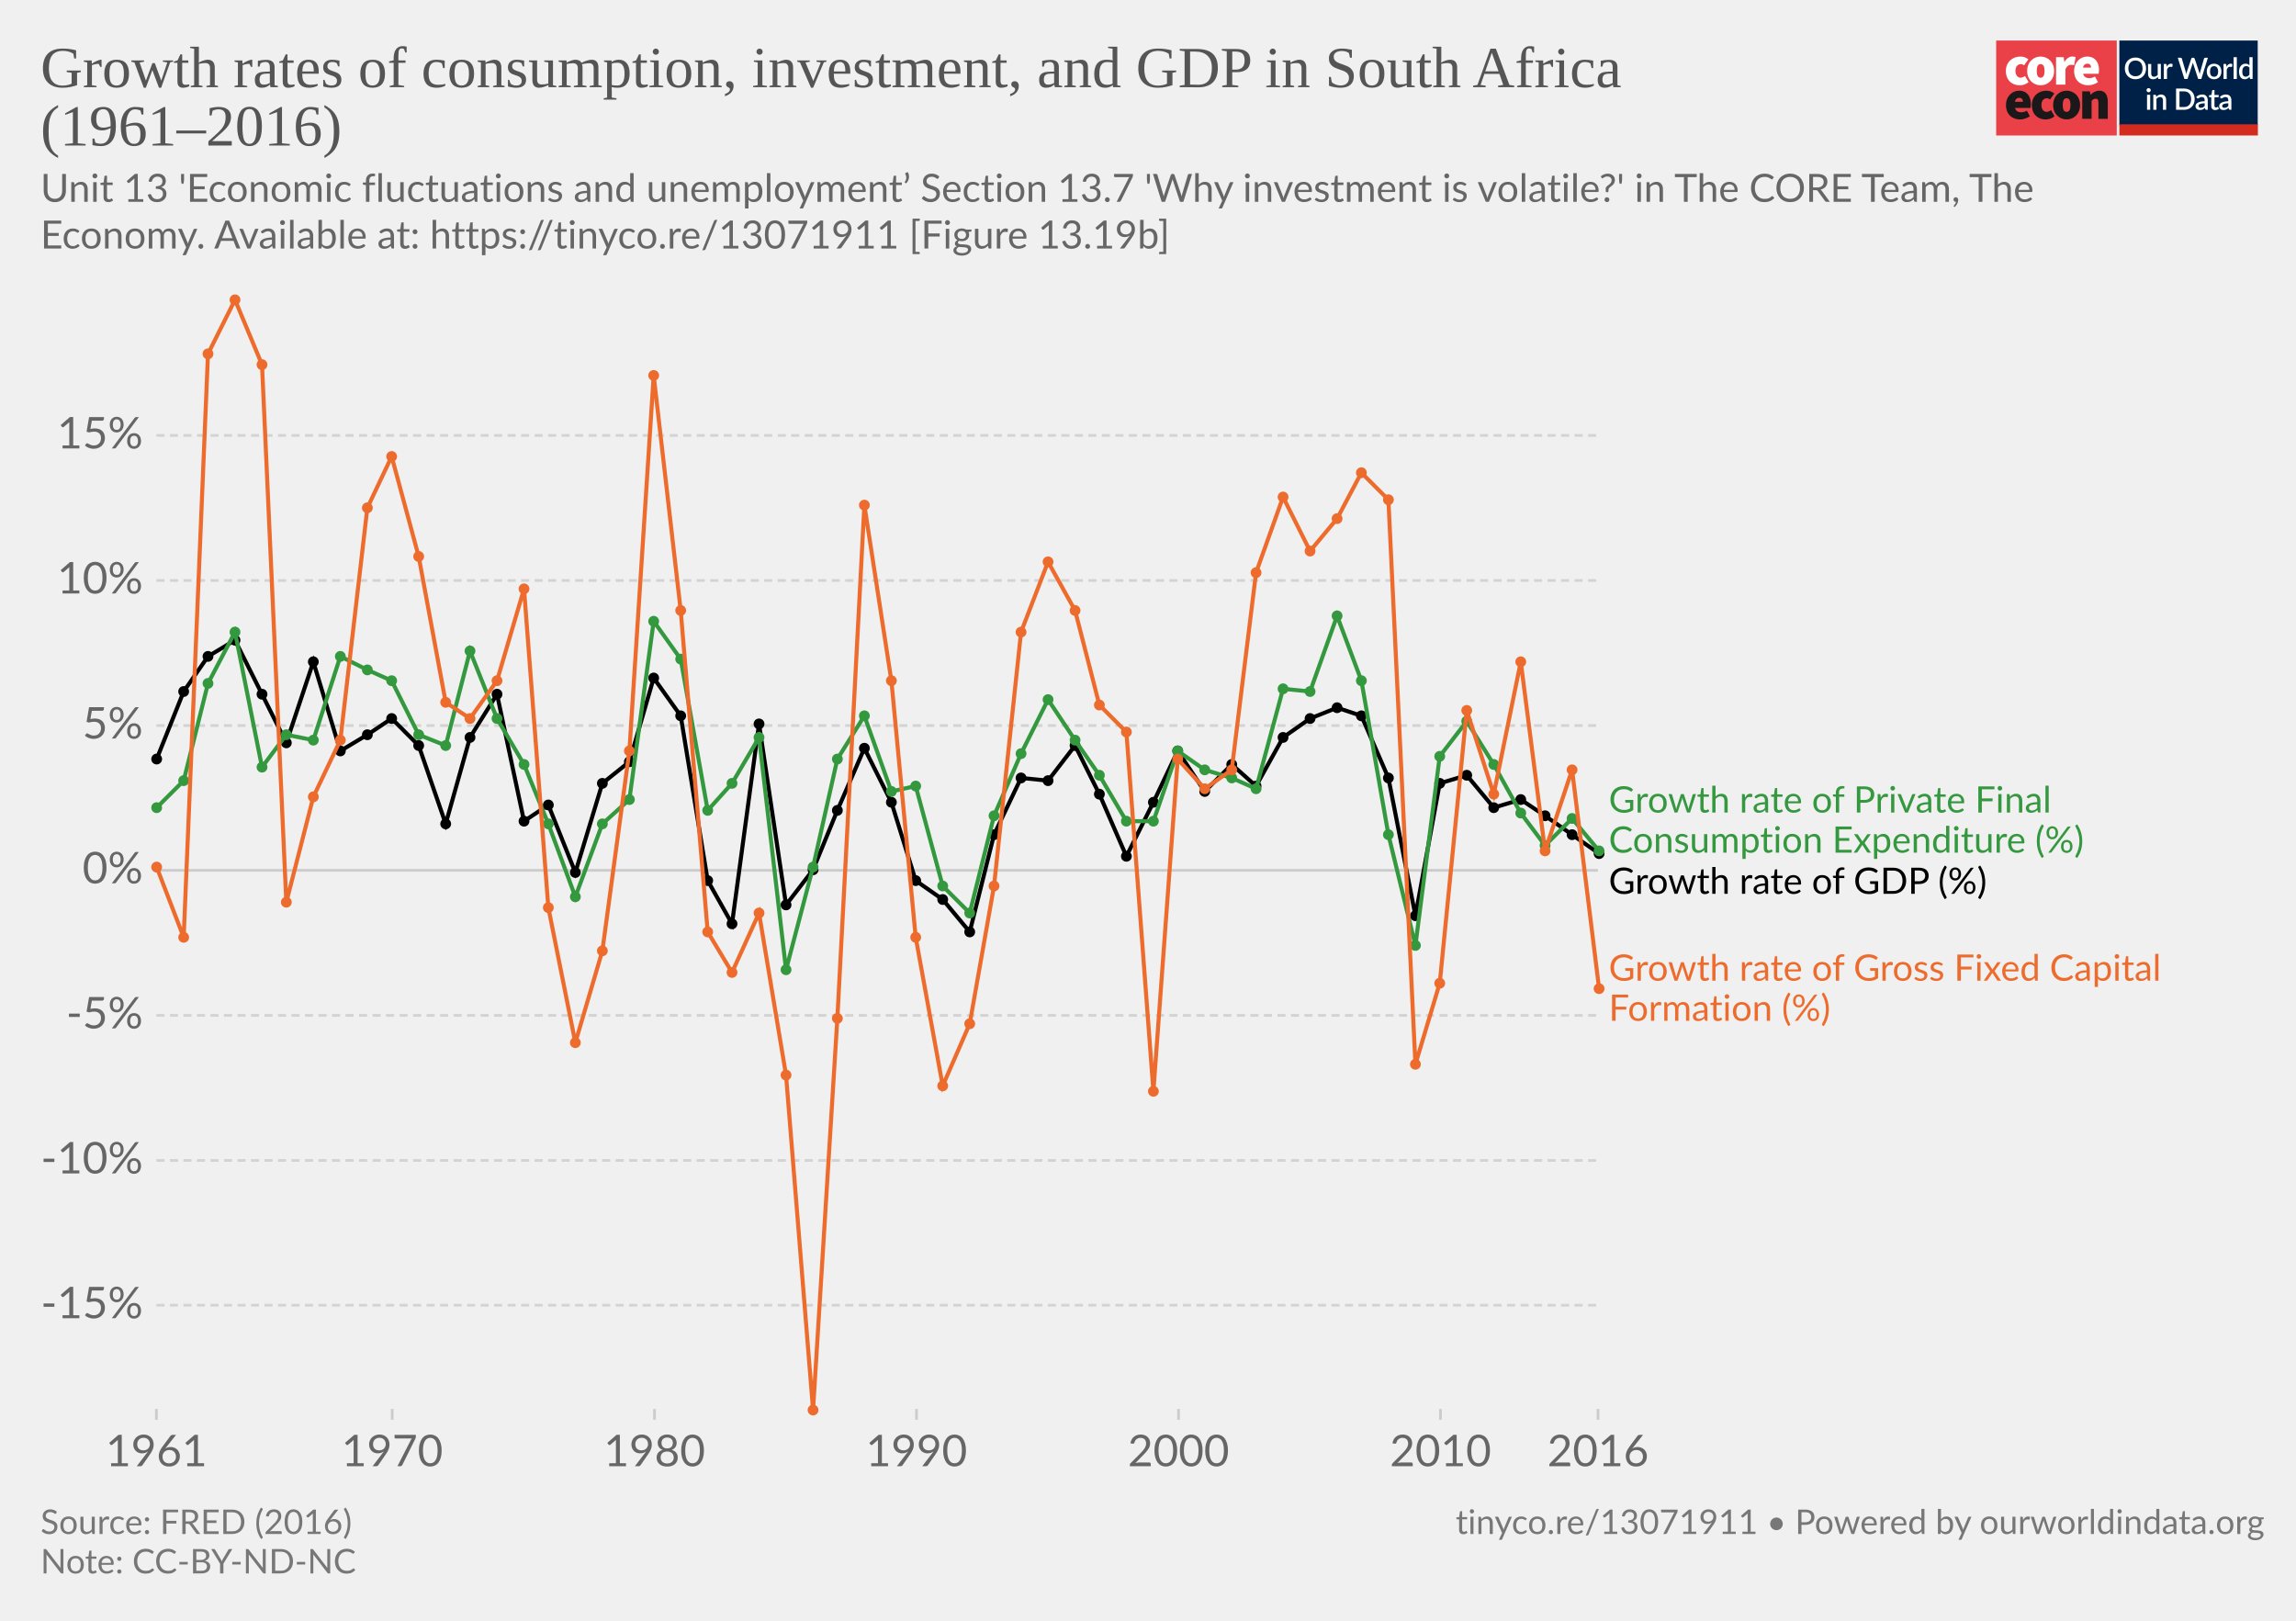
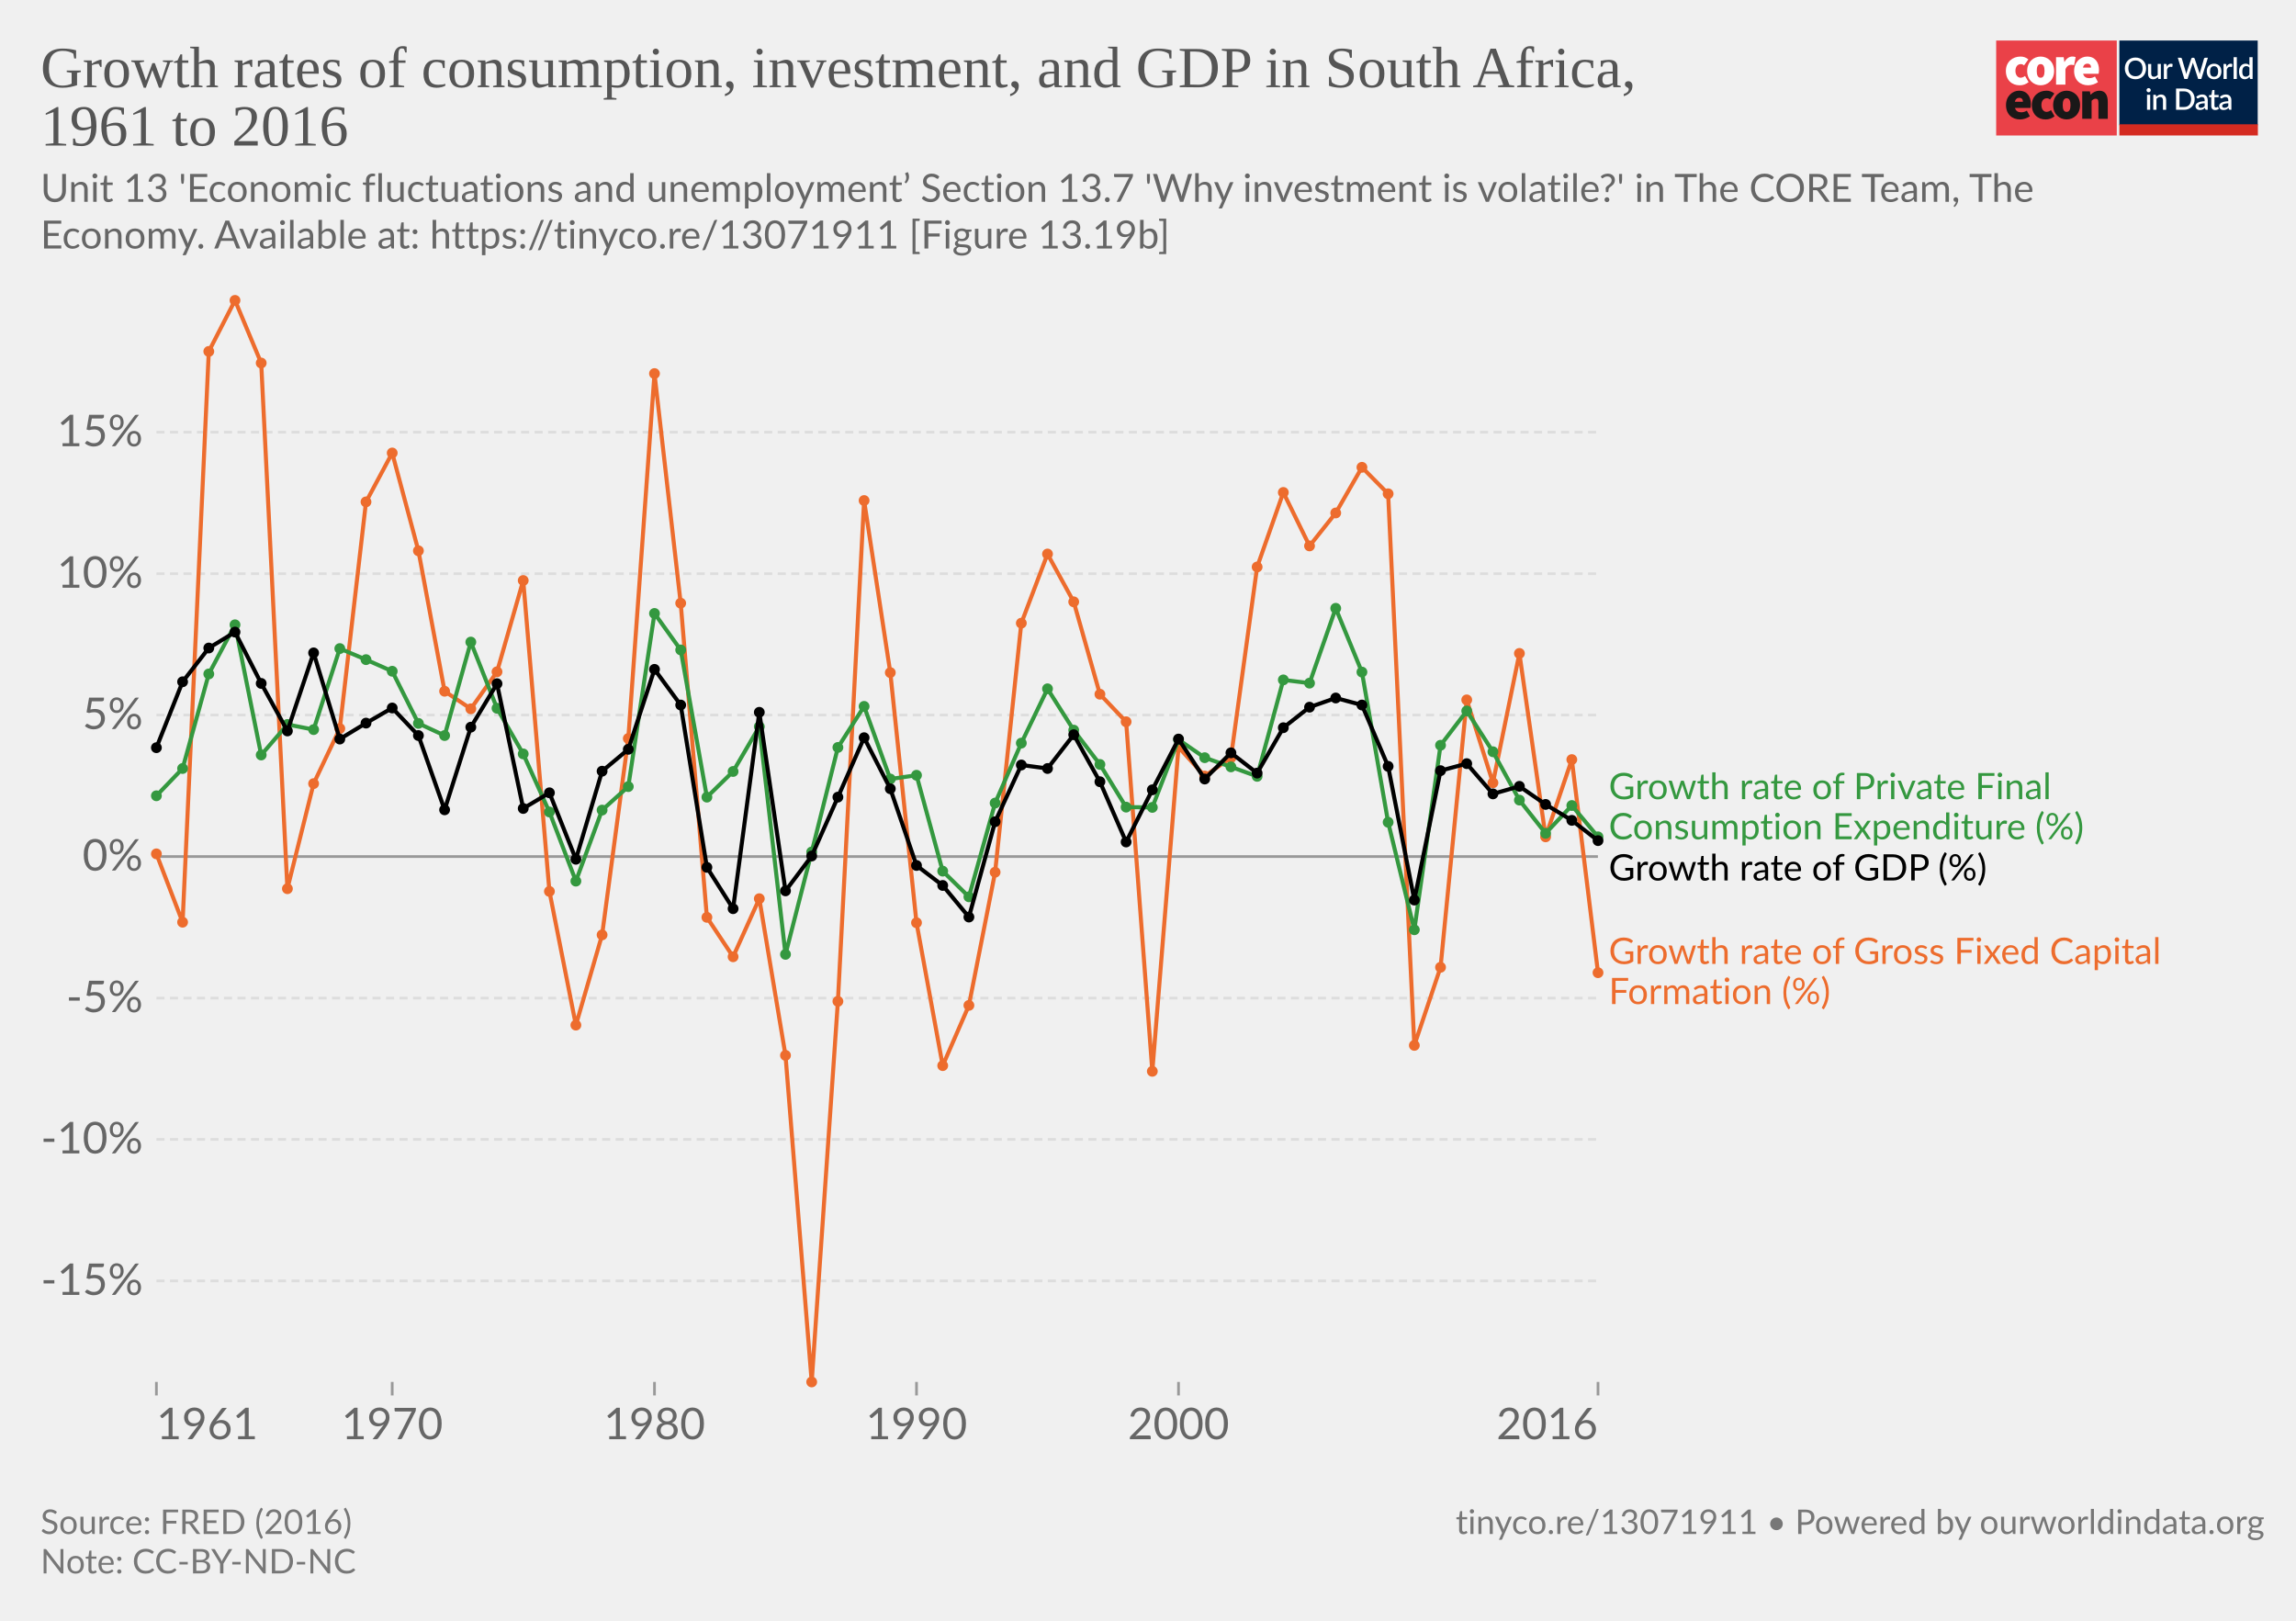
<svg xmlns="http://www.w3.org/2000/svg" version="1.1" style="background-color:#fff;-webkit-font-smoothing:antialiased" width="850" height="600" viewBox="0 0 850 600" font-family="Lato,'Helvetica Neue',Helvetica,Arial,sans-serif" font-size="18" text-rendering="optimizeLegibility">
  <g class="HeaderView">
    <g transform="matrix(.95 0 0 .95 739 15)">
-       <svg width="102" height="37" viewBox="0 0 102 37" fill="none">
+       <svg className="coreLogo" width="102" height="37" viewBox="0 0 102 37" fill="none">
        <path d="M47 0H0v37h47V0z" fill="#EA4148" />
        <path d="M3.78 11.85c0-3.55 2.67-5.6 5.68-5.6a4.63 4.63 0 013.09 1.1l-1.7 2.36c-.31-.32-.74-.5-1.18-.52-1.36 0-2.16 1.03-2.16 2.66 0 1.62.89 2.65 2.03 2.65a2.93 2.93 0 001.7-.69l1.4 2.4a5.29 5.29 0 01-3.52 1.24c-3 0-5.34-2.05-5.34-5.6z" fill="#fff" />
        <path d="M18.85 11.85c0-1.63-.42-2.66-1.52-2.66s-1.52 1.03-1.52 2.66c0 1.62.42 2.65 1.52 2.65s1.52-1.03 1.52-2.65zm-6.77 0c0-3.55 2.54-5.6 5.25-5.6 2.7 0 5.25 2.05 5.25 5.6s-2.54 5.6-5.25 5.6-5.25-2.05-5.25-5.6M23.34 6.5h2.97l.25 1.84h.09c.78-1.46 1.97-2.1 3-2.1.45-.02.9.05 1.32.22l-.6 3.16c-.38-.1-.78-.16-1.18-.17-.76 0-1.7.47-2.2 1.8v5.94h-3.65V6.5zm13.64 4.06c0-.81-.34-1.54-1.44-1.54-.8 0-1.49.47-1.7 1.54h3.14zm-6.6 1.29c0-3.47 2.49-5.6 5.07-5.6 3.13 0 4.62 2.3 4.62 5.17 0 .52-.05 1.03-.15 1.54h-6.04c.34 1.28 1.27 1.71 2.46 1.71a4.3 4.3 0 002.16-.64l1.18 2.18a7.08 7.08 0 01-3.85 1.24c-3.09 0-5.46-2.05-5.46-5.6" fill="#fff" />
        <path d="M10.43 23.87c0-.81-.34-1.54-1.44-1.54-.8 0-1.48.47-1.69 1.54h3.13zm-6.6 1.28c0-3.46 2.5-5.6 5.08-5.6 3.13 0 4.61 2.3 4.61 5.18 0 .51-.05 1.03-.15 1.54H7.34c.34 1.28 1.27 1.7 2.46 1.7.76-.01 1.5-.23 2.16-.63l1.18 2.18a7.08 7.08 0 01-3.85 1.24c-3.1 0-5.46-2.06-5.46-5.6m10.07-.01c0-3.55 2.67-5.6 5.68-5.6a4.63 4.63 0 013.09 1.11l-1.7 2.35c-.32-.31-.74-.5-1.18-.51-1.36 0-2.16 1.03-2.16 2.65 0 1.63.89 2.66 2.03 2.66a2.93 2.93 0 001.7-.69l1.39 2.4a5.29 5.29 0 01-3.51 1.24c-3 0-5.34-2.06-5.34-5.6" fill="#1A1818" />
        <path d="M28.97 25.15c0-1.62-.42-2.65-1.52-2.65s-1.52 1.03-1.52 2.65c0 1.63.42 2.66 1.52 2.66s1.52-1.03 1.52-2.66zm-6.77 0c0-3.55 2.54-5.6 5.25-5.6 2.7 0 5.25 2.05 5.25 5.6s-2.54 5.6-5.25 5.6-5.25-2.04-5.25-5.6m11.34-5.35h2.97l.25 1.29h.09a4.76 4.76 0 013.34-1.54c2.33 0 3.3 1.71 3.3 4.36v6.6h-3.64v-6.13c0-1.37-.34-1.7-1.06-1.7-.67 0-1.05.3-1.6.8v7.02h-3.65V19.8z" fill="#1A1818" />
        <path fill="#fff" d="M48 0h54v37H48z" />
        <path d="M48 0h53.93v33H48V0z" fill="#002147" />
        <path d="M58.42 10.86c0 .61-.1 1.18-.3 1.7a3.83 3.83 0 01-2.15 2.21c-.5.21-1.07.32-1.7.32-.6 0-1.17-.1-1.68-.32a3.9 3.9 0 01-2.15-2.21c-.2-.52-.3-1.09-.3-1.7 0-.61.1-1.18.3-1.7a3.93 3.93 0 012.15-2.22 4.38 4.38 0 011.69-.31c.62 0 1.18.1 1.69.31a3.79 3.79 0 012.15 2.22c.2.52.3 1.09.3 1.7zm-1.38 0c0-.48-.06-.9-.2-1.28A2.38 2.38 0 0055.43 8a2.97 2.97 0 00-1.14-.21c-.42 0-.8.07-1.15.21-.34.14-.63.35-.87.61a2.8 2.8 0 00-.56.97c-.13.38-.2.8-.2 1.28s.07.9.2 1.29a2.46 2.46 0 001.43 1.57c.35.14.73.2 1.15.2.42 0 .8-.06 1.15-.2a2.4 2.4 0 001.42-1.57c.13-.38.2-.81.2-1.29zm7.14-1.72V15h-.74c-.17 0-.27-.08-.32-.24l-.1-.54a3.42 3.42 0 01-.81.63 2.3 2.3 0 01-1.06.24c-.32 0-.6-.05-.85-.16a1.72 1.72 0 01-1-1.15 3.1 3.1 0 01-.12-.91V9.14h1.24v3.73c0 .4.09.7.27.92.18.22.46.32.83.32.27 0 .53-.06.76-.18.24-.13.46-.3.67-.52V9.13h1.23zm2.33 1.08c.18-.37.4-.66.66-.87.27-.22.58-.32.94-.32a1.34 1.34 0 01.66.17l-.09.93a.26.26 0 01-.07.14.2.2 0 01-.13.03c-.06 0-.14 0-.25-.03a1.62 1.62 0 00-.8.04c-.13.05-.25.13-.35.22-.1.1-.2.21-.28.35-.08.14-.15.3-.22.47V15h-1.24V9.13h.72c.13 0 .22.03.27.08.05.05.08.13.1.25l.08.76zm16-3.5L79.94 15h-1.21l-1.95-5.95a4.7 4.7 0 01-.12-.46 3.32 3.32 0 01-.13.46L74.57 15h-1.22l-2.57-8.28h1.13c.11 0 .2.03.28.09.08.05.14.12.16.22l1.56 5.3a6.11 6.11 0 01.16.8 10 10 0 01.2-.8l1.78-5.3a.48.48 0 01.16-.21.4.4 0 01.28-.1h.4c.11 0 .21.03.28.1.08.05.13.12.17.21l1.77 5.3.1.37.1.4a59.35 59.35 0 00.16-.76L81 7.03a.4.4 0 01.16-.22.49.49 0 01.3-.09h1.04zm2.41 2.32c.44 0 .83.07 1.18.22a2.49 2.49 0 011.47 1.55c.13.37.2.79.2 1.25 0 .47-.07.88-.2 1.26-.14.37-.33.69-.58.95a2.87 2.87 0 01-2.07.82c-.43 0-.83-.07-1.18-.22a2.55 2.55 0 01-1.47-1.55c-.14-.38-.2-.8-.2-1.26 0-.46.06-.88.2-1.25a2.55 2.55 0 011.47-1.55c.35-.15.75-.22 1.18-.22zm0 5.08c.53 0 .92-.18 1.18-.53.26-.36.4-.86.4-1.52s-.14-1.17-.4-1.53c-.26-.36-.65-.54-1.18-.54-.53 0-.93.18-1.2.54-.25.36-.38.87-.38 1.53s.13 1.16.39 1.52c.26.35.66.53 1.2.53zm4.86-3.9c.18-.37.4-.66.67-.87.26-.22.57-.32.93-.32a1.34 1.34 0 01.66.17l-.09.93a.26.26 0 01-.07.14.2.2 0 01-.13.03c-.06 0-.14 0-.25-.03a1.62 1.62 0 00-.8.04 1.29 1.29 0 00-.63.57c-.08.14-.15.3-.22.47V15H88.6V9.13h.72c.13 0 .22.03.27.08.05.05.08.13.1.25l.08.76zm4-3.73V15h-1.25V6.49h1.24zm4.91 4.09a1.45 1.45 0 00-1.24-.6c-.48 0-.86.18-1.13.54-.27.35-.4.87-.4 1.56 0 .37.02.67.08.93.07.25.15.46.27.62.11.16.25.28.42.35.16.08.35.11.56.11.31 0 .58-.07.8-.2.24-.14.45-.33.64-.58v-2.73zm1.24-4.09V15h-.75c-.16 0-.27-.08-.31-.24l-.11-.63c-.25.28-.53.52-.84.7-.31.17-.67.26-1.09.26a1.96 1.96 0 01-1.59-.78 2.73 2.73 0 01-.44-.94 4.86 4.86 0 01.01-2.5c.12-.37.3-.7.51-.96a2.3 2.3 0 011.85-.88c.34 0 .63.05.88.16.24.11.45.26.64.46V6.49h1.24zm-39.9 14.65V27h-1.24v-5.86h1.24zm.2-1.78c0 .12-.02.22-.06.32a.83.83 0 01-1.34.26.8.8 0 01-.24-.58c0-.11.02-.22.06-.32a.89.89 0 01.43-.43.76.76 0 01.64 0 .81.81 0 01.45.43c.04.1.06.2.06.32zm2.16 2.55a3.67 3.67 0 01.83-.63 2.32 2.32 0 011.9-.08c.24.11.45.26.61.46.17.2.3.43.38.7.09.28.13.58.13.9V27H65v-3.73c0-.4-.1-.7-.28-.92-.18-.22-.45-.33-.83-.33-.27 0-.53.06-.77.19-.23.13-.45.3-.66.52V27h-1.23v-5.86h.74c.17 0 .28.07.33.23l.08.54zm14.96.95c0 .61-.1 1.17-.3 1.68a3.78 3.78 0 01-2.15 2.16c-.5.2-1.07.3-1.69.3H70.1v-8.28h3.12c.62 0 1.19.1 1.7.3a3.71 3.71 0 012.14 2.16c.2.5.3 1.07.3 1.68zm-1.37 0c0-.48-.07-.9-.2-1.28a2.6 2.6 0 00-.55-.96 2.35 2.35 0 00-.87-.6 2.97 2.97 0 00-1.15-.21h-1.77v6.1h1.77c.43 0 .81-.07 1.15-.2a2.42 2.42 0 001.42-1.56c.13-.38.2-.81.2-1.29zm5.27 1.58a7.5 7.5 0 00-1.12.1c-.3.06-.55.13-.73.22a.97.97 0 00-.41.3.68.68 0 00-.12.4c0 .13.02.25.06.35.05.1.1.18.18.24.08.06.18.1.28.14a1.78 1.78 0 001.18-.14c.23-.12.46-.3.68-.53v-1.08zm-3.28-2.49a3.36 3.36 0 012.37-.92c.34 0 .63.05.9.16a1.83 1.83 0 011.06 1.18c.1.27.15.57.15.9V27h-.55a.56.56 0 01-.27-.05.42.42 0 01-.16-.23l-.12-.47-.44.36c-.15.1-.3.2-.46.26a2.77 2.77 0 01-1.75.12c-.2-.06-.38-.16-.53-.29a1.46 1.46 0 01-.48-1.18c0-.23.06-.45.18-.66.12-.22.32-.41.6-.58a4 4 0 011.1-.43 8.03 8.03 0 011.68-.19v-.39c0-.42-.1-.73-.27-.94-.18-.2-.45-.3-.8-.3-.23-.01-.43.02-.6.08a6.05 6.05 0 00-.74.39.54.54 0 01-.28.08.38.38 0 01-.22-.06.6.6 0 01-.15-.17l-.22-.4zm7.38 5.14c-.48 0-.86-.13-1.12-.4-.26-.28-.4-.67-.4-1.17v-3.41h-.64a.27.27 0 01-.18-.07c-.05-.04-.07-.11-.07-.2v-.5l.95-.14.27-1.7a.31.31 0 01.1-.15c.04-.04.1-.06.18-.06h.63v1.93h1.63v.89h-1.63v3.33c0 .2.05.37.16.48.1.11.24.17.41.17a.79.79 0 00.43-.12 4 4 0 00.12-.08.2.2 0 01.11-.04c.07 0 .13.04.17.11l.37.6c-.2.18-.42.3-.68.4a2.5 2.5 0 01-.8.13zm5.11-2.65a7.5 7.5 0 00-1.11.1 3 3 0 00-.74.22.97.97 0 00-.4.3.68.68 0 00-.13.4c0 .13.02.25.06.35.05.1.11.18.19.24s.17.1.28.14a1.78 1.78 0 001.18-.14c.23-.12.45-.3.67-.53v-1.08zm-3.28-2.49a3.36 3.36 0 012.37-.92c.34 0 .64.05.9.16.27.11.49.26.66.46.18.2.32.44.41.72.1.27.14.57.14.9V27h-.55a.56.56 0 01-.27-.05c-.06-.04-.11-.11-.15-.23l-.12-.47-.45.36c-.14.1-.3.2-.45.26a2.77 2.77 0 01-1.75.12c-.2-.06-.38-.16-.53-.29a1.46 1.46 0 01-.49-1.18c0-.23.06-.45.18-.66.12-.22.32-.41.6-.58.28-.17.65-.31 1.1-.43a8.03 8.03 0 011.68-.19v-.39c0-.42-.09-.73-.27-.94-.18-.2-.44-.3-.8-.3a1.5 1.5 0 00-.59.08 6.09 6.09 0 00-.74.39.54.54 0 01-.29.08.38.38 0 01-.22-.06.6.6 0 01-.14-.17l-.23-.4z" fill="#fff" />
        <path fill="#D42B21" d="M48 32.65h54V37H48z" />
      </svg>
    </g>
-     <a href="https://ourworldindata.org/grapher/growth-rates-of-consumption-investment-and-gdp-in-south-africa-19612016?tab=chart&amp;stackMode=absolute&amp;region=World" target="_blank" rel="noopener" font-family="&quot;Playfair Display&quot;,Georgia,&quot;Times New Roman&quot;,serif">
+     <a href="https://ourworldindata.org/grapher/growth-rates-of-consumption-investment-and-gdp-in-south-africa-19612016" target="_blank" rel="noopener" font-family="&quot;Playfair Display&quot;,Georgia,&quot;Times New Roman&quot;,serif">
      <text font-size="21.6" x="15" y="32.3" fill="#555">
-         <tspan x="15" y="32.28">Growth rates of consumption, investment, and GDP in South Africa</tspan>
-         <tspan x="15" y="53.88">(1961–2016)</tspan>
+         <tspan x="15" y="32.28">Growth rates of consumption, investment, and GDP in South Africa,</tspan>
+         <tspan x="15" y="53.88">1961 to 2016</tspan>
      </text>
    </a>
    <text font-size="14.4" x="15" y="74.7" fill="#666">
      <tspan x="15" y="74.72">Unit 13 'Economic fluctuations and unemployment’ Section 13.7 'Why investment is volatile?' in The CORE Team, The</tspan>
      <tspan x="15" y="92">Economy. Available at: https://tinyco.re/13071911 [Figure 13.19b]</tspan>
    </text>
  </g>
  <g class="LineChart">
    <defs>
      <clipPath id="a">
-         <path d="M47.91 0h830v863.2h-830z" />
+         <path d="M47.91 101.2h840v441.6h-840z" />
      </clipPath>
    </defs>
    <g class="DualAxisView">
      <g class="HorizontalAxis">
-         <path stroke="#ccc" d="M57.9 521.6v4M145.2 521.6v4M242.3 521.6v4M339.3 521.6v4M436.3 521.6v4M533.3 521.6v4M591.6 521.6v4" />
-         <text x="57.9" y="542.8" fill="#666" text-anchor="middle" font-size="16.2">1961</text>
-         <text x="145.2" y="542.8" fill="#666" text-anchor="middle" font-size="16.2">1970</text>
-         <text x="242.3" y="542.8" fill="#666" text-anchor="middle" font-size="16.2">1980</text>
-         <text x="339.3" y="542.8" fill="#666" text-anchor="middle" font-size="16.2">1990</text>
-         <text x="436.3" y="542.8" fill="#666" text-anchor="middle" font-size="16.2">2000</text>
-         <text x="533.3" y="542.8" fill="#666" text-anchor="middle" font-size="16.2">2010</text>
-         <text x="591.6" y="542.8" fill="#666" text-anchor="middle" font-size="16.2">2016</text>
-       </g>
-       <g class="VerticalAxis" fill="#666" dominant-baseline="middle" text-anchor="end" font-size="16.2">
-         <text x="52.91" y="483.2">-15%</text>
-         <text x="52.91" y="429.6">-10%</text>
-         <text x="52.91" y="375.9">-5%</text>
-         <text x="52.91" y="322.2">0%</text>
-         <text x="52.91" y="268.6">5%</text>
-         <text x="52.91" y="214.9">10%</text>
-         <text x="52.91" y="161.2">15%</text>
+         <path stroke="#999" d="M57.9 511.6v5M591.6 511.6v5M145.2 511.6v5M242.3 511.6v5M339.3 511.6v5M436.3 511.6v5" />
+         <text x="57.91" y="532.8" fill="#666" text-anchor="start" font-size="16.2">1961</text>
+         <text x="591.56" y="532.8" fill="#666" text-anchor="end" font-size="16.2">2016</text>
+         <text x="145.2" y="532.8" fill="#666" text-anchor="middle" font-size="16.2">1970</text>
+         <text x="242.3" y="532.8" fill="#666" text-anchor="middle" font-size="16.2">1980</text>
+         <text x="339.3" y="532.8" fill="#666" text-anchor="middle" font-size="16.2">1990</text>
+         <text x="436.3" y="532.8" fill="#666" text-anchor="middle" font-size="16.2">2000</text>
+       </g>
+       <g class="VerticalAxis" text-anchor="end" fill="#666" font-size="16.2">
+         <text x="52.91" y="474.2" dy=".32em">-15%</text>
+         <text x="52.91" y="421.8" dy=".32em">-10%</text>
+         <text x="52.91" y="369.5" dy=".32em">-5%</text>
+         <text x="52.91" y="317.1" dy=".32em">0%</text>
+         <text x="52.91" y="264.7" dy=".32em">5%</text>
+         <text x="52.91" y="212.4" dy=".32em">10%</text>
+         <text x="52.91" y="160" dy=".32em">15%</text>
      </g>
      <g class="AxisGridLines horizontalLines">
-         <path stroke="#d3d3d3" stroke-dasharray="3,2" d="M57.91 483.2h533.65M57.91 429.6h533.65M57.91 375.9h533.65" />
-         <path stroke="#ccc" d="M57.91 322.2h533.65" />
-         <path stroke="#d3d3d3" stroke-dasharray="3,2" d="M57.91 268.6h533.65M57.91 214.9h533.65M57.91 161.2h533.65" />
+         <path stroke="#ddd" stroke-dasharray="3,2" d="M57.91 474.2h533.65M57.91 421.8h533.65M57.91 369.5h533.65" />
+         <path stroke="#999" d="M57.91 317.1h533.65" />
+         <path stroke="#ddd" stroke-dasharray="3,2" d="M57.91 264.7h533.65M57.91 212.4h533.65M57.91 160h533.65" />
      </g>
    </g>
    <g clip-path="url(#a)">
-       <g class="LineLabels" cursor="pointer">
+       <g class="LineLabels" cursor="default">
        <g class="legendMark">
-           <text font-size="13.5" x="595.6" y="300.8" fill="#34983f">
-             <tspan x="595.56" y="300.8">Growth rate of Private Final</tspan>
-             <tspan x="595.56" y="315.65">Consumption Expenditure (%)</tspan>
+           <text font-size="13.5" x="595.6" y="295.8" fill="#34983f">
+             <tspan x="595.56" y="295.85">Growth rate of Private Final</tspan>
+             <tspan x="595.56" y="310.7">Consumption Expenditure (%)</tspan>
          </text>
        </g>
        <g class="legendMark">
-           <text font-size="13.5" x="595.6" y="330.9" fill="#000">
-             <tspan x="595.56" y="330.9">Growth rate of GDP (%)</tspan>
+           <text font-size="13.5" x="595.6" y="325.9" fill="#000">
+             <tspan x="595.56" y="325.95">Growth rate of GDP (%)</tspan>
          </text>
        </g>
        <g class="legendMark">
-           <text font-size="13.5" x="595.6" y="363.1" fill="#ed6c2d">
-             <tspan x="595.56" y="363.05">Growth rate of Gross Fixed Capital</tspan>
-             <tspan x="595.56" y="377.9">Formation (%)</tspan>
+           <text font-size="13.5" x="595.6" y="356.9" fill="#ed6c2d">
+             <tspan x="595.56" y="356.85">Growth rate of Gross Fixed Capital</tspan>
+             <tspan x="595.56" y="371.7">Formation (%)</tspan>
          </text>
        </g>
      </g>
      <g class="Lines">
-         <g class="key-South-Africa_0">
-           <path stroke="#000" stroke-linecap="round" d="M58 281l10-25 9-13 10-6 10 20 9 18 10-30 10 33 10-6 9-6 10 10 10 29 9-32 10-16 10 47 9-6 10 25 10-33 10-8 9-31 10 14 10 61 9 16 10-74 10 67 10-13 9-22 10-23 10 20 9 29 10 7 10 12 9-36 10-21 10 1 10-13 9 18 10 23 10-20 9-19 10 15 10-10 9 8 10-18 10-7 10-4 9 3 10 23 10 51 9-49 10-3 10 12 10-3 9 6 10 7 10 7" fill="none" stroke-width="1.5" />
+         <g>
+           <path stroke-linecap="round" stroke-linejoin="round" stroke="#ddd" d="M57.9 316.1l9.7 25.3 9.7-211.3 9.7-18.9 9.7 23.2 9.7 194.6 9.7-38.9 9.7-20.4 9.7-83.9 9.7-18.1 9.7 36.2 9.7 52 9.7 6.5 9.7-13.7 9.7-33.8 9.7 115.1 9.8 49.5 9.7-33.4 9.7-72.7 9.7-135.1 9.7 85 9.7 116.3 9.7 14.6 9.7-21.5 9.7 58 9.7 120.9 9.7-140.9 9.7-185.4 9.7 63.7 9.7 92.6 9.7 52.9 9.7-22.3 9.7-49.3 9.7-92.2 9.7-25.6 9.7 17.7 9.7 34.2 9.7 10.2 9.7 129.4 9.7-120 9.7 10.7 9.7-6.8 9.7-70.6 9.7-27.6 9.7 19.8 9.7-12.2 9.7-16.9 9.7 9.8 9.7 204.2 9.7-28.9 9.7-99 9.7 30.7 9.8-47.9 9.7 67.9 9.7-28.6 9.7 78.9" fill="none" stroke-width="1" />
+         </g>
+         <g>
+           <path stroke-linecap="round" stroke-linejoin="round" stroke="#ddd" d="M57.9 294.6l9.7-10.1 9.7-35 9.7-18.2 9.7 48.2 9.7-11.3 9.7 1.9 9.7-30 9.7 4.1 9.7 4.3 9.7 19.3 9.7 4.5 9.7-34.6 9.7 24.5 9.7 16.9 9.7 21.5 9.8 25.6 9.7-26.3 9.7-8.7 9.7-64.1 9.7 13.5 9.7 54.5 9.7-9.5 9.7-16.6 9.7 84.3 9.7-37.9 9.7-38.7 9.7-15.2 9.7 26.9 9.7-1.4 9.7 35.5 9.7 9.5 9.7-34.7 9.7-22.2 9.7-20.1 9.7 15.3 9.7 12.7 9.7 15.8 9.7.1 9.7-25.1 9.7 6.7 9.7 3.4 9.7 3.5 9.7-35.7 9.7 1.2 9.7-27.7 9.7 23.6 9.7 55.6 9.7 39.8 9.7-68.3 9.7-12.7 9.7 15.1 9.8 17.9 9.7 12.3 9.7-10.3 9.7 11.6" fill="none" stroke-width="1" />
+         </g>
+         <g>
+           <path stroke-linecap="round" stroke-linejoin="round" stroke="#ddd" d="M57.9 276.8l9.7-24.4 9.7-12.5L87 234l9.7 19 9.7 17.6 9.7-28.9 9.7 31.9 9.7-5.9 9.7-5.6 9.7 10.2 9.7 27.5 9.7-30.6 9.7-16.1 9.7 46.2 9.7-5.8 9.8 24.6 9.7-32.6 9.7-8.1 9.7-29.6L252 261l9.7 60.1 9.7 15.3 9.7-72.7 9.7 66.1 9.7-12.9 9.7-21.8 9.7-22 9.7 18.9 9.7 28.4 9.7 7.4 9.7 11.7 9.7-35.3 9.7-21 9.7 1.3 9.7-12.5 9.7 17.4 9.7 22.3 9.7-19.3 9.7-18.8 9.7 14.8 9.7-9.7 9.7 7.5 9.7-16.8 9.7-7.6 9.7-3.4 9.7 2.6 9.7 22.7 9.7 49.5 9.7-47.9 9.7-2.6 9.7 11.2 9.8-2.8 9.7 6.7 9.7 5.9 9.7 7.5" fill="none" stroke-width="1" />
+         </g>
+         <g>
+           <path stroke="#ed6c2d" stroke-linecap="round" stroke-linejoin="round" d="M57.9 316.1l9.7 25.3 9.7-211.3 9.7-18.9 9.7 23.2 9.7 194.6 9.7-38.9 9.7-20.4 9.7-83.9 9.7-18.1 9.7 36.2 9.7 52 9.7 6.5 9.7-13.7 9.7-33.8 9.7 115.1 9.8 49.5 9.7-33.4 9.7-72.7 9.7-135.1 9.7 85 9.7 116.3 9.7 14.6 9.7-21.5 9.7 58 9.7 120.9 9.7-140.9 9.7-185.4 9.7 63.7 9.7 92.6 9.7 52.9 9.7-22.3 9.7-49.3 9.7-92.2 9.7-25.6 9.7 17.7 9.7 34.2 9.7 10.2 9.7 129.4 9.7-120 9.7 10.7 9.7-6.8 9.7-70.6 9.7-27.6 9.7 19.8 9.7-12.2 9.7-16.9 9.7 9.8 9.7 204.2 9.7-28.9 9.7-99 9.7 30.7 9.8-47.9 9.7 67.9 9.7-28.6 9.7 78.9" fill="none" stroke-width="1.5" />
+           <g fill="#ed6c2d">
+             <circle cx="57.9" cy="316.1" r="2" />
+             <circle cx="67.6" cy="341.4" r="2" />
+             <circle cx="77.3" cy="130.1" r="2" />
+             <circle cx="87" cy="111.2" r="2" />
+             <circle cx="96.7" cy="134.4" r="2" />
+             <circle cx="106.4" cy="329" r="2" />
+             <circle cx="116.1" cy="290.1" r="2" />
+             <circle cx="125.8" cy="269.7" r="2" />
+             <circle cx="135.5" cy="185.8" r="2" />
+             <circle cx="145.2" cy="167.7" r="2" />
+             <circle cx="154.9" cy="203.9" r="2" />
+             <circle cx="164.6" cy="255.9" r="2" />
+             <circle cx="174.3" cy="262.4" r="2" />
+             <circle cx="184" cy="248.7" r="2" />
+             <circle cx="193.7" cy="214.9" r="2" />
+             <circle cx="203.4" cy="330" r="2" />
+             <circle cx="213.2" cy="379.5" r="2" />
+             <circle cx="222.9" cy="346.1" r="2" />
+             <circle cx="232.6" cy="273.4" r="2" />
+             <circle cx="242.3" cy="138.3" r="2" />
+             <circle cx="252" cy="223.3" r="2" />
+             <circle cx="261.7" cy="339.6" r="2" />
+             <circle cx="271.4" cy="354.2" r="2" />
+             <circle cx="281.1" cy="332.7" r="2" />
+             <circle cx="290.8" cy="390.7" r="2" />
+             <circle cx="300.5" cy="511.6" r="2" />
+             <circle cx="310.2" cy="370.7" r="2" />
+             <circle cx="319.9" cy="185.3" r="2" />
+             <circle cx="329.6" cy="249" r="2" />
+             <circle cx="339.3" cy="341.6" r="2" />
+             <circle cx="349" cy="394.5" r="2" />
+             <circle cx="358.7" cy="372.2" r="2" />
+             <circle cx="368.4" cy="322.9" r="2" />
+             <circle cx="378.1" cy="230.7" r="2" />
+             <circle cx="387.8" cy="205.1" r="2" />
+             <circle cx="397.5" cy="222.8" r="2" />
+             <circle cx="407.2" cy="257" r="2" />
+             <circle cx="416.9" cy="267.2" r="2" />
+             <circle cx="426.6" cy="396.6" r="2" />
+             <circle cx="436.3" cy="276.6" r="2" />
+             <circle cx="446" cy="287.3" r="2" />
+             <circle cx="455.7" cy="280.5" r="2" />
+             <circle cx="465.4" cy="209.9" r="2" />
+             <circle cx="475.1" cy="182.3" r="2" />
+             <circle cx="484.8" cy="202.1" r="2" />
+             <circle cx="494.5" cy="189.9" r="2" />
+             <circle cx="504.2" cy="173" r="2" />
+             <circle cx="513.9" cy="182.8" r="2" />
+             <circle cx="523.6" cy="387" r="2" />
+             <circle cx="533.3" cy="358.1" r="2" />
+             <circle cx="543" cy="259.1" r="2" />
+             <circle cx="552.7" cy="289.8" r="2" />
+             <circle cx="562.5" cy="241.9" r="2" />
+             <circle cx="572.2" cy="309.8" r="2" />
+             <circle cx="581.9" cy="281.2" r="2" />
+             <circle cx="591.6" cy="360.1" r="2" />
+           </g>
+         </g>
+         <g>
+           <path stroke="#34983f" stroke-linecap="round" stroke-linejoin="round" d="M57.9 294.6l9.7-10.1 9.7-35 9.7-18.2 9.7 48.2 9.7-11.3 9.7 1.9 9.7-30 9.7 4.1 9.7 4.3 9.7 19.3 9.7 4.5 9.7-34.6 9.7 24.5 9.7 16.9 9.7 21.5 9.8 25.6 9.7-26.3 9.7-8.7 9.7-64.1 9.7 13.5 9.7 54.5 9.7-9.5 9.7-16.6 9.7 84.3 9.7-37.9 9.7-38.7 9.7-15.2 9.7 26.9 9.7-1.4 9.7 35.5 9.7 9.5 9.7-34.7 9.7-22.2 9.7-20.1 9.7 15.3 9.7 12.7 9.7 15.8 9.7.1 9.7-25.1 9.7 6.7 9.7 3.4 9.7 3.5 9.7-35.7 9.7 1.2 9.7-27.7 9.7 23.6 9.7 55.6 9.7 39.8 9.7-68.3 9.7-12.7 9.7 15.1 9.8 17.9 9.7 12.3 9.7-10.3 9.7 11.6" fill="none" stroke-width="1.5" />
+           <g fill="#34983f">
+             <circle cx="57.9" cy="294.6" r="2" />
+             <circle cx="67.6" cy="284.5" r="2" />
+             <circle cx="77.3" cy="249.5" r="2" />
+             <circle cx="87" cy="231.3" r="2" />
+             <circle cx="96.7" cy="279.5" r="2" />
+             <circle cx="106.4" cy="268.2" r="2" />
+             <circle cx="116.1" cy="270.1" r="2" />
+             <circle cx="125.8" cy="240.1" r="2" />
+             <circle cx="135.5" cy="244.2" r="2" />
+             <circle cx="145.2" cy="248.5" r="2" />
+             <circle cx="154.9" cy="267.8" r="2" />
+             <circle cx="164.6" cy="272.3" r="2" />
+             <circle cx="174.3" cy="237.7" r="2" />
+             <circle cx="184" cy="262.2" r="2" />
+             <circle cx="193.7" cy="279.1" r="2" />
+             <circle cx="203.4" cy="300.6" r="2" />
+             <circle cx="213.2" cy="326.2" r="2" />
+             <circle cx="222.9" cy="299.9" r="2" />
+             <circle cx="232.6" cy="291.2" r="2" />
+             <circle cx="242.3" cy="227.1" r="2" />
+             <circle cx="252" cy="240.6" r="2" />
+             <circle cx="261.7" cy="295.1" r="2" />
+             <circle cx="271.4" cy="285.6" r="2" />
+             <circle cx="281.1" cy="269" r="2" />
+             <circle cx="290.8" cy="353.3" r="2" />
+             <circle cx="300.5" cy="315.4" r="2" />
+             <circle cx="310.2" cy="276.7" r="2" />
+             <circle cx="319.9" cy="261.5" r="2" />
+             <circle cx="329.6" cy="288.4" r="2" />
+             <circle cx="339.3" cy="287" r="2" />
+             <circle cx="349" cy="322.5" r="2" />
+             <circle cx="358.7" cy="332" r="2" />
+             <circle cx="368.4" cy="297.3" r="2" />
+             <circle cx="378.1" cy="275.1" r="2" />
+             <circle cx="387.8" cy="255" r="2" />
+             <circle cx="397.5" cy="270.3" r="2" />
+             <circle cx="407.2" cy="283" r="2" />
+             <circle cx="416.9" cy="298.8" r="2" />
+             <circle cx="426.6" cy="298.9" r="2" />
+             <circle cx="436.3" cy="273.8" r="2" />
+             <circle cx="446" cy="280.5" r="2" />
+             <circle cx="455.7" cy="283.9" r="2" />
+             <circle cx="465.4" cy="287.4" r="2" />
+             <circle cx="475.1" cy="251.7" r="2" />
+             <circle cx="484.8" cy="252.9" r="2" />
+             <circle cx="494.5" cy="225.2" r="2" />
+             <circle cx="504.2" cy="248.8" r="2" />
+             <circle cx="513.9" cy="304.4" r="2" />
+             <circle cx="523.6" cy="344.2" r="2" />
+             <circle cx="533.3" cy="275.9" r="2" />
+             <circle cx="543" cy="263.2" r="2" />
+             <circle cx="552.7" cy="278.3" r="2" />
+             <circle cx="562.5" cy="296.2" r="2" />
+             <circle cx="572.2" cy="308.5" r="2" />
+             <circle cx="581.9" cy="298.2" r="2" />
+             <circle cx="591.6" cy="309.8" r="2" />
+           </g>
+         </g>
+         <g>
+           <path stroke="#000" stroke-linecap="round" stroke-linejoin="round" d="M57.9 276.8l9.7-24.4 9.7-12.5L87 234l9.7 19 9.7 17.6 9.7-28.9 9.7 31.9 9.7-5.9 9.7-5.6 9.7 10.2 9.7 27.5 9.7-30.6 9.7-16.1 9.7 46.2 9.7-5.8 9.8 24.6 9.7-32.6 9.7-8.1 9.7-29.6L252 261l9.7 60.1 9.7 15.3 9.7-72.7 9.7 66.1 9.7-12.9 9.7-21.8 9.7-22 9.7 18.9 9.7 28.4 9.7 7.4 9.7 11.7 9.7-35.3 9.7-21 9.7 1.3 9.7-12.5 9.7 17.4 9.7 22.3 9.7-19.3 9.7-18.8 9.7 14.8 9.7-9.7 9.7 7.5 9.7-16.8 9.7-7.6 9.7-3.4 9.7 2.6 9.7 22.7 9.7 49.5 9.7-47.9 9.7-2.6 9.7 11.2 9.8-2.8 9.7 6.7 9.7 5.9 9.7 7.5" fill="none" stroke-width="1.5" />
          <g fill="#000">
-             <circle cx="58" cy="281" r="2" />
-             <circle cx="68" cy="256" r="2" />
-             <circle cx="77" cy="243" r="2" />
-             <circle cx="87" cy="237" r="2" />
-             <circle cx="97" cy="257" r="2" />
-             <circle cx="106" cy="275" r="2" />
-             <circle cx="116" cy="245" r="2" />
-             <circle cx="126" cy="278" r="2" />
-             <circle cx="136" cy="272" r="2" />
-             <circle cx="145" cy="266" r="2" />
-             <circle cx="155" cy="276" r="2" />
-             <circle cx="165" cy="305" r="2" />
-             <circle cx="174" cy="273" r="2" />
-             <circle cx="184" cy="257" r="2" />
-             <circle cx="194" cy="304" r="2" />
-             <circle cx="203" cy="298" r="2" />
-             <circle cx="213" cy="323" r="2" />
-             <circle cx="223" cy="290" r="2" />
-             <circle cx="233" cy="282" r="2" />
-             <circle cx="242" cy="251" r="2" />
-             <circle cx="252" cy="265" r="2" />
-             <circle cx="262" cy="326" r="2" />
-             <circle cx="271" cy="342" r="2" />
-             <circle cx="281" cy="268" r="2" />
-             <circle cx="291" cy="335" r="2" />
-             <circle cx="301" cy="322" r="2" />
-             <circle cx="310" cy="300" r="2" />
-             <circle cx="320" cy="277" r="2" />
-             <circle cx="330" cy="297" r="2" />
-             <circle cx="339" cy="326" r="2" />
-             <circle cx="349" cy="333" r="2" />
-             <circle cx="359" cy="345" r="2" />
-             <circle cx="368" cy="309" r="2" />
-             <circle cx="378" cy="288" r="2" />
-             <circle cx="388" cy="289" r="2" />
-             <circle cx="398" cy="276" r="2" />
-             <circle cx="407" cy="294" r="2" />
-             <circle cx="417" cy="317" r="2" />
-             <circle cx="427" cy="297" r="2" />
-             <circle cx="436" cy="278" r="2" />
-             <circle cx="446" cy="293" r="2" />
-             <circle cx="456" cy="283" r="2" />
-             <circle cx="465" cy="291" r="2" />
-             <circle cx="475" cy="273" r="2" />
-             <circle cx="485" cy="266" r="2" />
-             <circle cx="495" cy="262" r="2" />
-             <circle cx="504" cy="265" r="2" />
-             <circle cx="514" cy="288" r="2" />
-             <circle cx="524" cy="339" r="2" />
-             <circle cx="533" cy="290" r="2" />
-             <circle cx="543" cy="287" r="2" />
-             <circle cx="553" cy="299" r="2" />
-             <circle cx="563" cy="296" r="2" />
-             <circle cx="572" cy="302" r="2" />
-             <circle cx="582" cy="309" r="2" />
-             <circle cx="592" cy="316" r="2" />
-           </g>
-         </g>
-         <g class="key-South-Africa_1">
-           <path stroke="#34983f" stroke-linecap="round" d="M58 299l10-10 9-36 10-19 10 50 9-12 10 2 10-31 10 5 9 4 10 20 10 4 9-35 10 25 10 17 9 22 10 27 10-27 10-9 9-66 10 14 10 56 9-10 10-17 10 86 10-38 9-40 10-16 10 28 9-2 10 37 10 10 9-36 10-23 10-20 10 15 9 13 10 17h10l9-26 10 7 10 3 9 4 10-37 10 1 10-28 9 24 10 57 10 41 9-70 10-13 10 16 10 18 9 12 10-10 10 12" fill="none" stroke-width="1.5" />
-           <g fill="#34983f">
-             <circle cx="58" cy="299" r="2" />
-             <circle cx="68" cy="289" r="2" />
-             <circle cx="77" cy="253" r="2" />
+             <circle cx="57.9" cy="276.8" r="2" />
+             <circle cx="67.6" cy="252.4" r="2" />
+             <circle cx="77.3" cy="239.9" r="2" />
            <circle cx="87" cy="234" r="2" />
-             <circle cx="97" cy="284" r="2" />
-             <circle cx="106" cy="272" r="2" />
-             <circle cx="116" cy="274" r="2" />
-             <circle cx="126" cy="243" r="2" />
-             <circle cx="136" cy="248" r="2" />
-             <circle cx="145" cy="252" r="2" />
-             <circle cx="155" cy="272" r="2" />
-             <circle cx="165" cy="276" r="2" />
-             <circle cx="174" cy="241" r="2" />
-             <circle cx="184" cy="266" r="2" />
-             <circle cx="194" cy="283" r="2" />
-             <circle cx="203" cy="305" r="2" />
-             <circle cx="213" cy="332" r="2" />
-             <circle cx="223" cy="305" r="2" />
-             <circle cx="233" cy="296" r="2" />
-             <circle cx="242" cy="230" r="2" />
-             <circle cx="252" cy="244" r="2" />
-             <circle cx="262" cy="300" r="2" />
-             <circle cx="271" cy="290" r="2" />
-             <circle cx="281" cy="273" r="2" />
-             <circle cx="291" cy="359" r="2" />
-             <circle cx="301" cy="321" r="2" />
-             <circle cx="310" cy="281" r="2" />
-             <circle cx="320" cy="265" r="2" />
-             <circle cx="330" cy="293" r="2" />
-             <circle cx="339" cy="291" r="2" />
-             <circle cx="349" cy="328" r="2" />
-             <circle cx="359" cy="338" r="2" />
-             <circle cx="368" cy="302" r="2" />
-             <circle cx="378" cy="279" r="2" />
-             <circle cx="388" cy="259" r="2" />
-             <circle cx="398" cy="274" r="2" />
-             <circle cx="407" cy="287" r="2" />
-             <circle cx="417" cy="304" r="2" />
-             <circle cx="427" cy="304" r="2" />
-             <circle cx="436" cy="278" r="2" />
-             <circle cx="446" cy="285" r="2" />
-             <circle cx="456" cy="288" r="2" />
-             <circle cx="465" cy="292" r="2" />
-             <circle cx="475" cy="255" r="2" />
-             <circle cx="485" cy="256" r="2" />
-             <circle cx="495" cy="228" r="2" />
-             <circle cx="504" cy="252" r="2" />
-             <circle cx="514" cy="309" r="2" />
-             <circle cx="524" cy="350" r="2" />
-             <circle cx="533" cy="280" r="2" />
-             <circle cx="543" cy="267" r="2" />
-             <circle cx="553" cy="283" r="2" />
-             <circle cx="563" cy="301" r="2" />
-             <circle cx="572" cy="313" r="2" />
-             <circle cx="582" cy="303" r="2" />
-             <circle cx="592" cy="315" r="2" />
-           </g>
-         </g>
-         <g class="key-South-Africa_2">
-           <path stroke="#ed6c2d" stroke-linecap="round" d="M58 321l10 26 9-216 10-20 10 24 9 199 10-39 10-21 10-86 9-19 10 37 10 54 9 6 10-14 10-34 9 118 10 50 10-34 10-74 9-139 10 87 10 119 9 15 10-22 10 60 10 124 9-145 10-190 10 65 9 95 10 55 10-23 9-51 10-94 10-26 10 18 9 35 10 10 10 133 9-123 10 11 10-7 9-73 10-28 10 20 10-12 9-17 10 10 10 209 9-30 10-101 10 31 10-49 9 70 10-30 10 81" fill="none" stroke-width="1.5" />
-           <g fill="#ed6c2d">
-             <circle cx="58" cy="321" r="2" />
-             <circle cx="68" cy="347" r="2" />
-             <circle cx="77" cy="131" r="2" />
-             <circle cx="87" cy="111" r="2" />
-             <circle cx="97" cy="135" r="2" />
-             <circle cx="106" cy="334" r="2" />
-             <circle cx="116" cy="295" r="2" />
-             <circle cx="126" cy="274" r="2" />
-             <circle cx="136" cy="188" r="2" />
-             <circle cx="145" cy="169" r="2" />
-             <circle cx="155" cy="206" r="2" />
-             <circle cx="165" cy="260" r="2" />
-             <circle cx="174" cy="266" r="2" />
-             <circle cx="184" cy="252" r="2" />
-             <circle cx="194" cy="218" r="2" />
-             <circle cx="203" cy="336" r="2" />
-             <circle cx="213" cy="386" r="2" />
-             <circle cx="223" cy="352" r="2" />
-             <circle cx="233" cy="278" r="2" />
-             <circle cx="242" cy="139" r="2" />
-             <circle cx="252" cy="226" r="2" />
-             <circle cx="262" cy="345" r="2" />
-             <circle cx="271" cy="360" r="2" />
-             <circle cx="281" cy="338" r="2" />
-             <circle cx="291" cy="398" r="2" />
-             <circle cx="301" cy="522" r="2" />
-             <circle cx="310" cy="377" r="2" />
-             <circle cx="320" cy="187" r="2" />
-             <circle cx="330" cy="252" r="2" />
-             <circle cx="339" cy="347" r="2" />
-             <circle cx="349" cy="402" r="2" />
-             <circle cx="359" cy="379" r="2" />
-             <circle cx="368" cy="328" r="2" />
-             <circle cx="378" cy="234" r="2" />
-             <circle cx="388" cy="208" r="2" />
-             <circle cx="398" cy="226" r="2" />
-             <circle cx="407" cy="261" r="2" />
-             <circle cx="417" cy="271" r="2" />
-             <circle cx="427" cy="404" r="2" />
-             <circle cx="436" cy="281" r="2" />
-             <circle cx="446" cy="292" r="2" />
-             <circle cx="456" cy="285" r="2" />
-             <circle cx="465" cy="212" r="2" />
-             <circle cx="475" cy="184" r="2" />
-             <circle cx="485" cy="204" r="2" />
-             <circle cx="495" cy="192" r="2" />
-             <circle cx="504" cy="175" r="2" />
-             <circle cx="514" cy="185" r="2" />
-             <circle cx="524" cy="394" r="2" />
-             <circle cx="533" cy="364" r="2" />
-             <circle cx="543" cy="263" r="2" />
-             <circle cx="553" cy="294" r="2" />
-             <circle cx="563" cy="245" r="2" />
-             <circle cx="572" cy="315" r="2" />
-             <circle cx="582" cy="285" r="2" />
-             <circle cx="592" cy="366" r="2" />
+             <circle cx="96.7" cy="253" r="2" />
+             <circle cx="106.4" cy="270.6" r="2" />
+             <circle cx="116.1" cy="241.7" r="2" />
+             <circle cx="125.8" cy="273.6" r="2" />
+             <circle cx="135.5" cy="267.7" r="2" />
+             <circle cx="145.2" cy="262.1" r="2" />
+             <circle cx="154.9" cy="272.3" r="2" />
+             <circle cx="164.6" cy="299.8" r="2" />
+             <circle cx="174.3" cy="269.2" r="2" />
+             <circle cx="184" cy="253.1" r="2" />
+             <circle cx="193.7" cy="299.3" r="2" />
+             <circle cx="203.4" cy="293.5" r="2" />
+             <circle cx="213.2" cy="318.1" r="2" />
+             <circle cx="222.9" cy="285.5" r="2" />
+             <circle cx="232.6" cy="277.4" r="2" />
+             <circle cx="242.3" cy="247.8" r="2" />
+             <circle cx="252" cy="261" r="2" />
+             <circle cx="261.7" cy="321.1" r="2" />
+             <circle cx="271.4" cy="336.4" r="2" />
+             <circle cx="281.1" cy="263.7" r="2" />
+             <circle cx="290.8" cy="329.8" r="2" />
+             <circle cx="300.5" cy="316.9" r="2" />
+             <circle cx="310.2" cy="295.1" r="2" />
+             <circle cx="319.9" cy="273.1" r="2" />
+             <circle cx="329.6" cy="292" r="2" />
+             <circle cx="339.3" cy="320.4" r="2" />
+             <circle cx="349" cy="327.8" r="2" />
+             <circle cx="358.7" cy="339.5" r="2" />
+             <circle cx="368.4" cy="304.2" r="2" />
+             <circle cx="378.1" cy="283.2" r="2" />
+             <circle cx="387.8" cy="284.5" r="2" />
+             <circle cx="397.5" cy="272" r="2" />
+             <circle cx="407.2" cy="289.4" r="2" />
+             <circle cx="416.9" cy="311.7" r="2" />
+             <circle cx="426.6" cy="292.4" r="2" />
+             <circle cx="436.3" cy="273.6" r="2" />
+             <circle cx="446" cy="288.4" r="2" />
+             <circle cx="455.7" cy="278.7" r="2" />
+             <circle cx="465.4" cy="286.2" r="2" />
+             <circle cx="475.1" cy="269.4" r="2" />
+             <circle cx="484.8" cy="261.8" r="2" />
+             <circle cx="494.5" cy="258.4" r="2" />
+             <circle cx="504.2" cy="261" r="2" />
+             <circle cx="513.9" cy="283.7" r="2" />
+             <circle cx="523.6" cy="333.2" r="2" />
+             <circle cx="533.3" cy="285.3" r="2" />
+             <circle cx="543" cy="282.7" r="2" />
+             <circle cx="552.7" cy="293.9" r="2" />
+             <circle cx="562.5" cy="291.1" r="2" />
+             <circle cx="572.2" cy="297.8" r="2" />
+             <circle cx="581.9" cy="303.7" r="2" />
+             <circle cx="591.6" cy="311.2" r="2" />
          </g>
        </g>
      </g>
    </g>
  </g>
  <g class="SourcesFooter" fill="#777">
-     <g class="clickable" fill="#777">
+     <g fill="#777">
      <text font-size="12.6" x="15" y="567.9">
        <tspan x="15" y="567.88">Source: FRED (2016)</tspan>
      </text>
    </g>
    <text font-size="12.6" x="15" y="582.5">
      <tspan x="15" y="582.48">Note: CC-BY-ND-NC</tspan>
    </text>
    <text font-size="12.6" x="538.9" y="567.9">
      <tspan x="538.9" y="567.88">
        <a target="_blank" href="https://tinyco.re/13071911" fill="#777">tinyco.re/13071911</a> • <a href="https://ourworldindata.org" target="_blank">Powered by ourworldindata.org</a>
      </tspan>
    </text>
  </g>
</svg>
